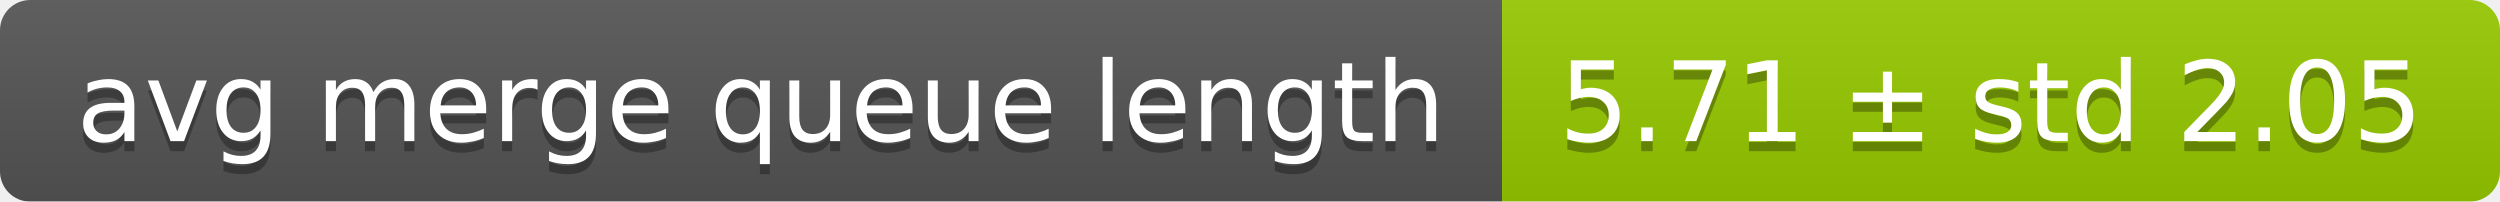
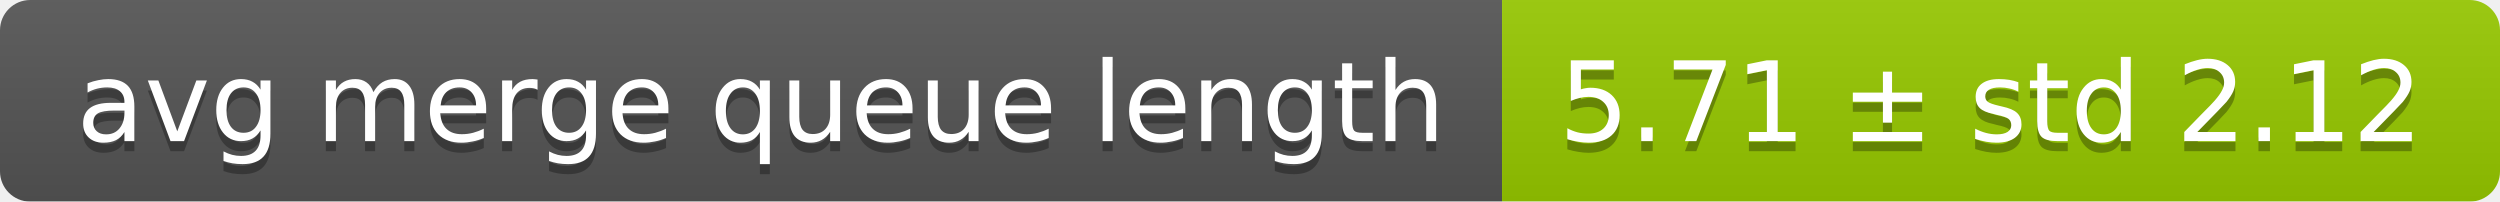
<svg xmlns="http://www.w3.org/2000/svg" width="248" height="20">
  <linearGradient id="smooth" x2="0" y2="100%">
    <stop offset="0" stop-color="#bbb" stop-opacity=".1" />
    <stop offset="1" stop-opacity=".1" />
  </linearGradient>
  <mask id="round">
    <rect width="248" height="20" rx="3" fill="#fff" />
  </mask>
  <g mask="url(#round)">
    <rect width="149" height="20" fill="#555" />
    <rect x="149" width="99" height="20" fill="#97ca00" />
    <rect width="248" height="20" fill="url(#smooth)" />
  </g>
  <g fill="#fff" text-anchor="middle" font-family="DejaVu Sans,Verdana,Geneva,sans-serif" font-size="11">
    <text x="75.5" y="15" fill="#010101" fill-opacity=".3">avg merge queue length</text>
    <text x="75.5" y="14">avg merge queue length</text>
-     <text x="197.5" y="15" fill="#010101" fill-opacity=".3">5.71 ± std 2.05</text>
-     <text x="197.5" y="14">5.71 ± std 2.05</text>
+     <text x="197.5" y="15" fill="#010101" fill-opacity=".3">5.71 ± std 2.12</text>
+     <text x="197.5" y="14">5.71 ± std 2.12</text>
  </g>
</svg>
